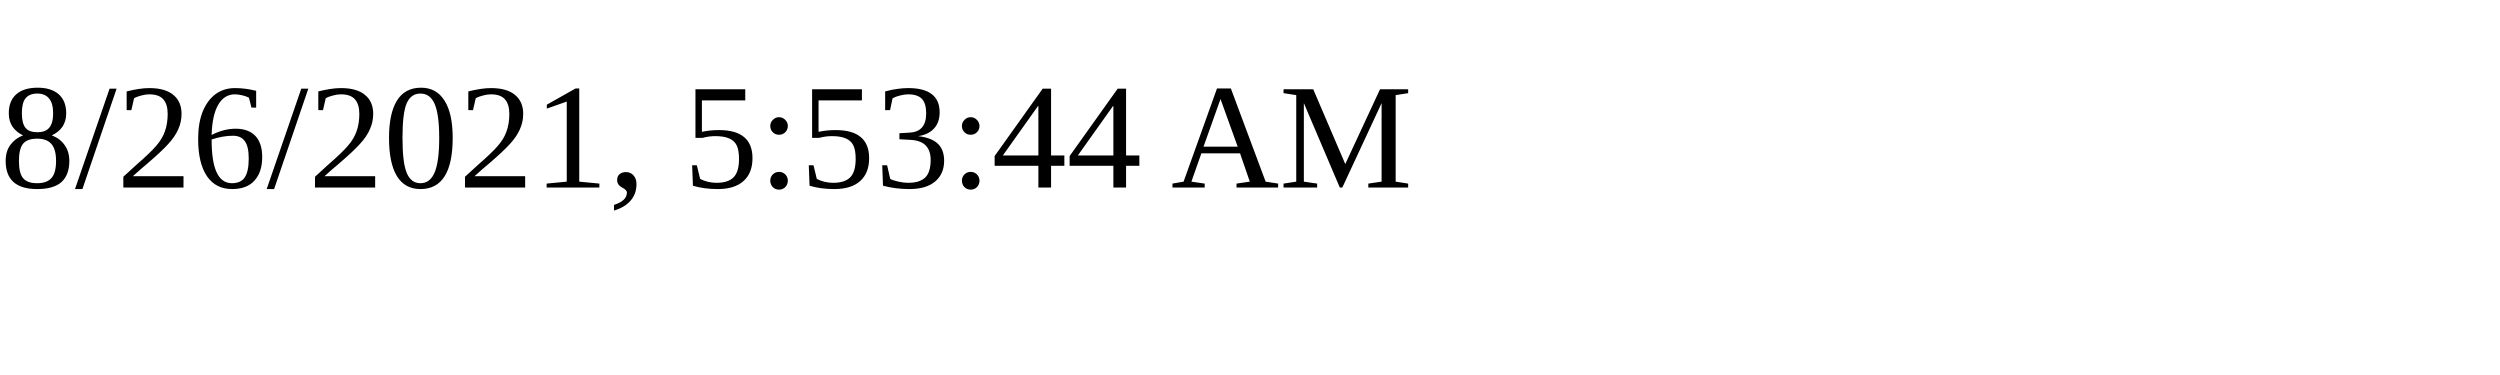
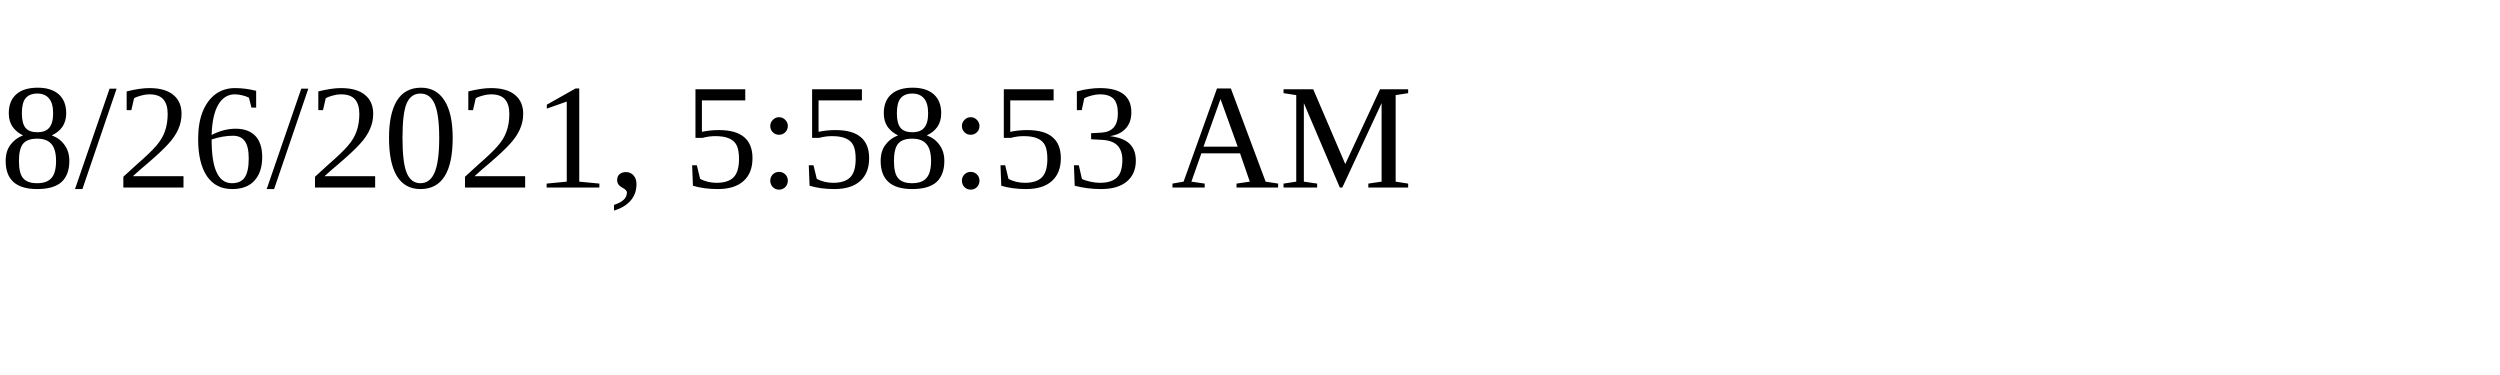
<svg xmlns="http://www.w3.org/2000/svg" height="30" width="200">
-   <text x="0" y="15">8/26/2021, 5:53:44 AM</text>
+   <text x="0" y="15">8/26/2021, 5:58:53 AM</text>
</svg>
